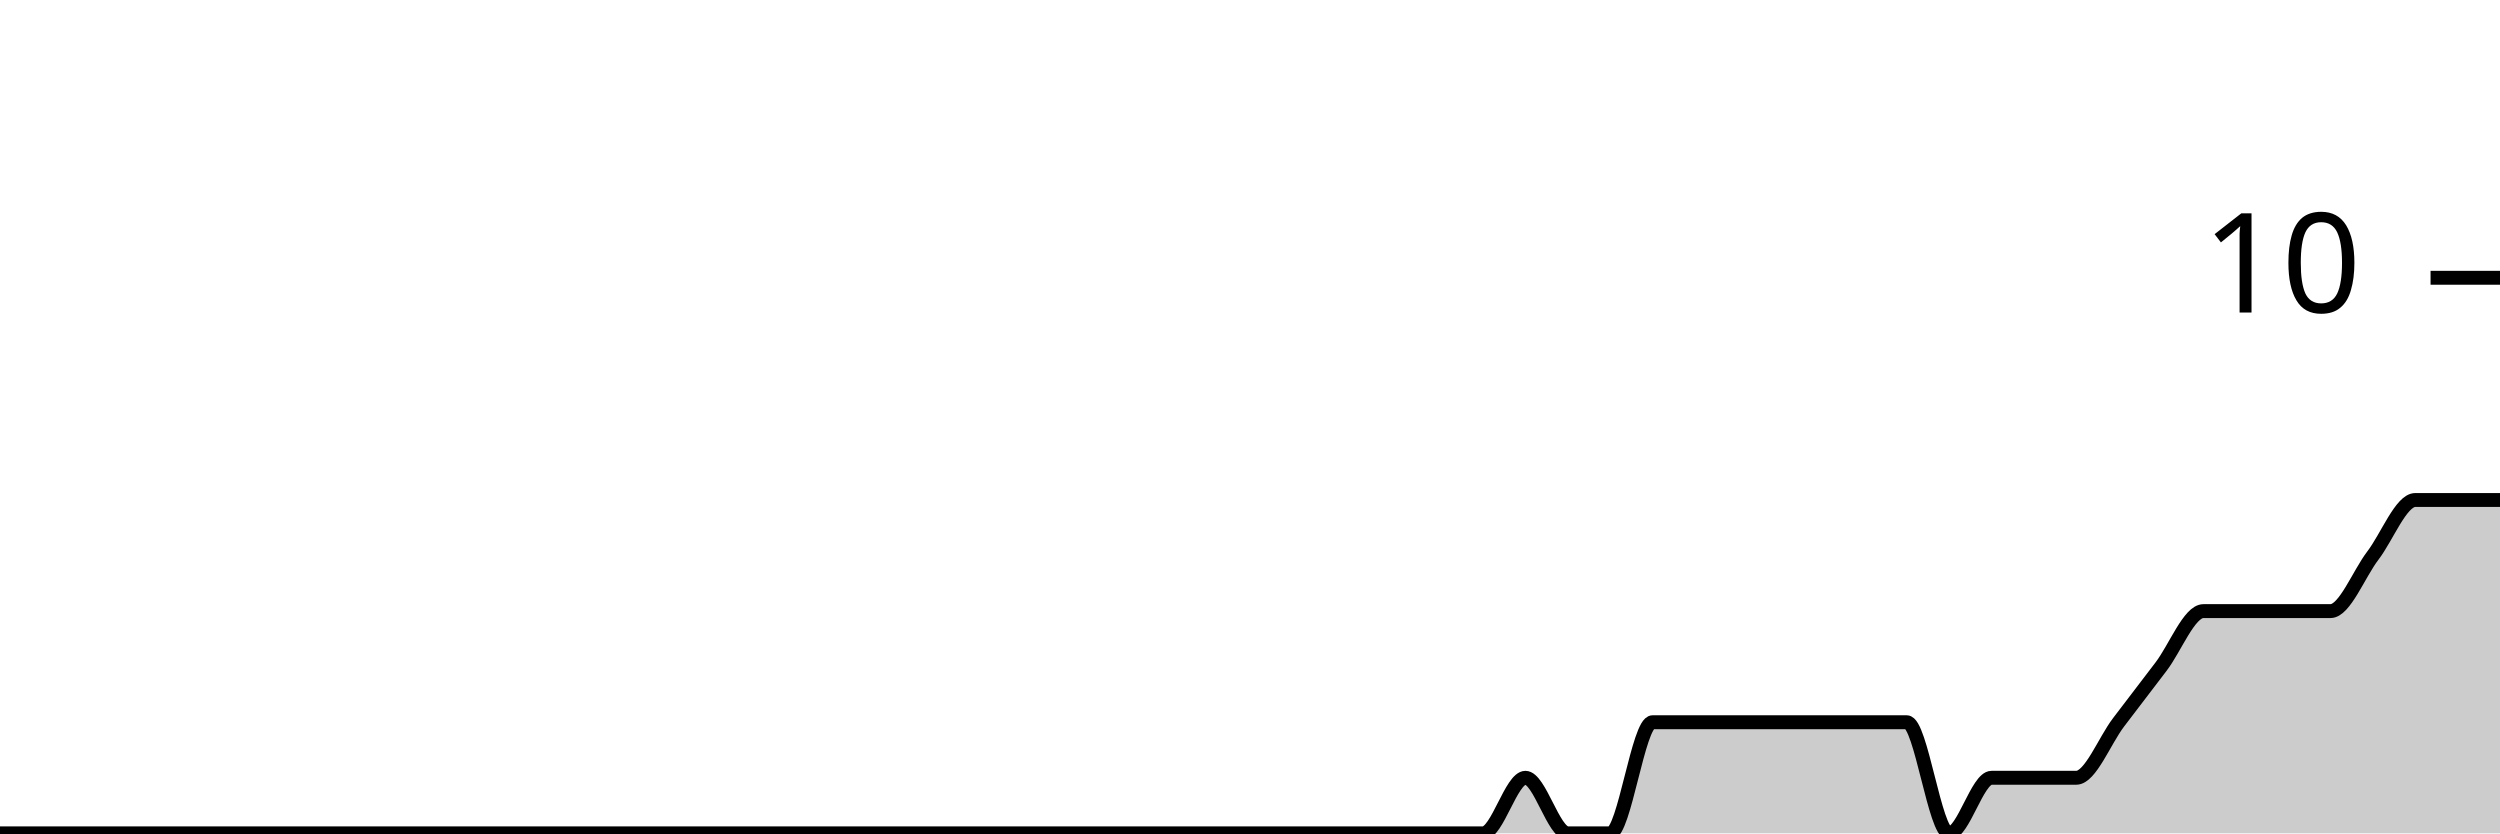
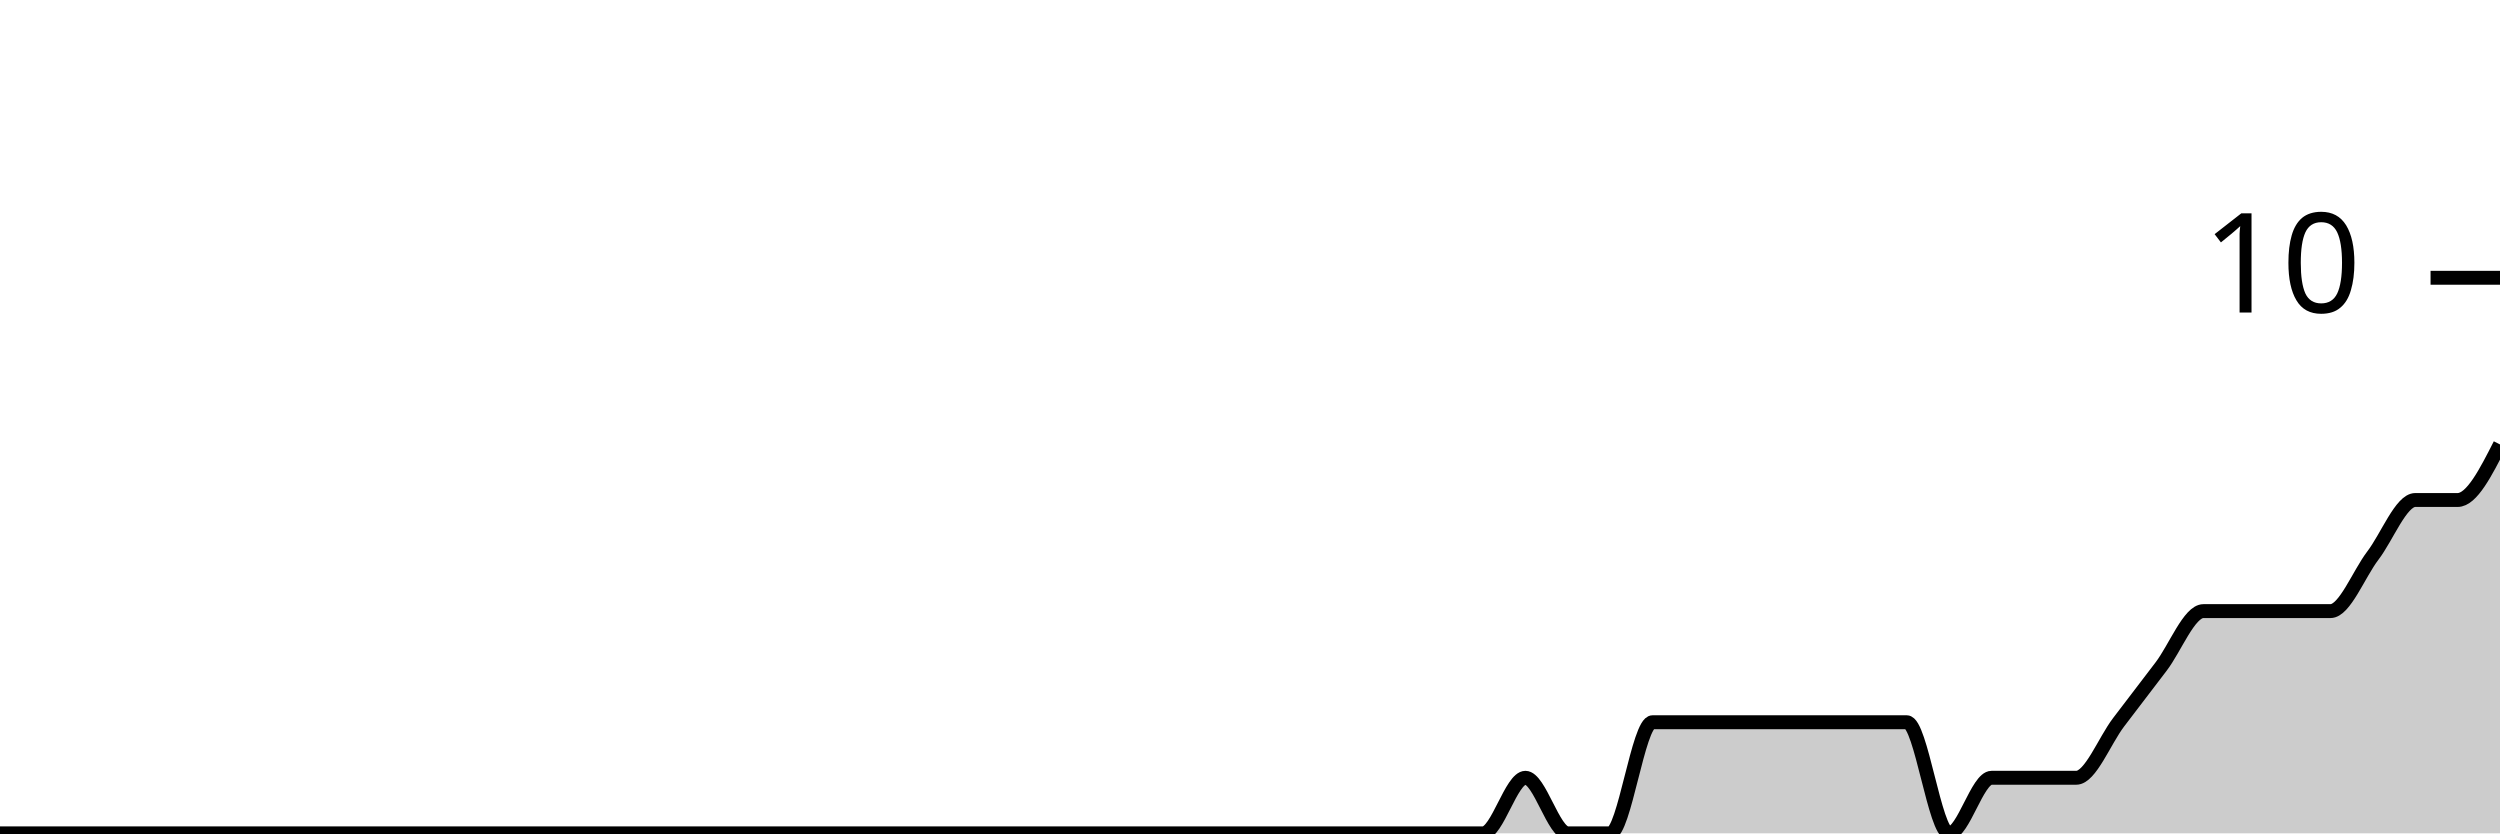
<svg xmlns="http://www.w3.org/2000/svg" viewBox="0 0 180 60">
  <g transform="translate(0,20)">
-     <path class="area" fill="rgba(0, 0, 0, 0.2)" d="M0,40C1.017,40,2.034,40,3.051,40C4.068,40,5.085,40,6.102,40C7.119,40,8.136,40,9.153,40C10.169,40,11.186,40,12.203,40C13.22,40,14.237,40,15.254,40C16.271,40,17.288,40,18.305,40C19.322,40,20.339,40,21.356,40C22.373,40,23.39,40,24.407,40C25.424,40,26.441,40,27.458,40C28.475,40,29.492,40,30.508,40C31.525,40,32.542,40,33.559,40C34.576,40,35.593,40,36.61,40C37.627,40,38.644,40,39.661,40C40.678,40,41.695,40,42.712,40C43.729,40,44.746,40,45.763,40C46.78,40,47.797,40,48.814,40C49.831,40,50.847,40,51.864,40C52.881,40,53.898,40,54.915,40C55.932,40,56.949,40,57.966,40C58.983,40,60,40,61.017,40C62.034,40,63.051,40,64.068,40C65.085,40,66.102,40,67.119,40C68.136,40,69.153,40,70.169,40C71.186,40,72.203,40,73.22,40C74.237,40,75.254,40,76.271,40C77.288,40,78.305,40,79.322,40C80.339,40,81.356,40,82.373,40C83.39,40,84.407,40,85.424,40C86.441,40,87.458,40,88.475,40C89.492,40,90.508,40,91.525,40C92.542,40,93.559,40,94.576,40C95.593,40,96.61,40,97.627,40C98.644,40,99.661,40,100.678,40C101.695,40,102.712,40,103.729,40C104.746,40,105.763,40,106.78,40C107.797,40,108.814,36,109.831,36C110.847,36,111.864,40,112.881,40C113.898,40,114.915,40,115.932,40C116.949,40,117.966,32,118.983,32C120,32,121.017,32,122.034,32C123.051,32,124.068,32,125.085,32C126.102,32,127.119,32,128.136,32C129.153,32,130.169,32,131.186,32C132.203,32,133.22,32,134.237,32C135.254,32,136.271,32,137.288,32C138.305,32,139.322,40,140.339,40C141.356,40,142.373,36,143.39,36C144.407,36,145.424,36,146.441,36C147.458,36,148.475,36,149.492,36C150.508,36,151.525,33.333,152.542,32C153.559,30.667,154.576,29.333,155.593,28C156.61,26.667,157.627,24,158.644,24C159.661,24,160.678,24,161.695,24C162.712,24,163.729,24,164.746,24C165.763,24,166.78,24,167.797,24C168.814,24,169.831,21.333,170.847,20C171.864,18.667,172.881,16,173.898,16C174.915,16,175.932,16,176.949,16C177.966,16,178.983,16,180,16L180,40C178.983,40,177.966,40,176.949,40C175.932,40,174.915,40,173.898,40C172.881,40,171.864,40,170.847,40C169.831,40,168.814,40,167.797,40C166.78,40,165.763,40,164.746,40C163.729,40,162.712,40,161.695,40C160.678,40,159.661,40,158.644,40C157.627,40,156.61,40,155.593,40C154.576,40,153.559,40,152.542,40C151.525,40,150.508,40,149.492,40C148.475,40,147.458,40,146.441,40C145.424,40,144.407,40,143.39,40C142.373,40,141.356,40,140.339,40C139.322,40,138.305,40,137.288,40C136.271,40,135.254,40,134.237,40C133.22,40,132.203,40,131.186,40C130.169,40,129.153,40,128.136,40C127.119,40,126.102,40,125.085,40C124.068,40,123.051,40,122.034,40C121.017,40,120,40,118.983,40C117.966,40,116.949,40,115.932,40C114.915,40,113.898,40,112.881,40C111.864,40,110.847,40,109.831,40C108.814,40,107.797,40,106.78,40C105.763,40,104.746,40,103.729,40C102.712,40,101.695,40,100.678,40C99.661,40,98.644,40,97.627,40C96.61,40,95.593,40,94.576,40C93.559,40,92.542,40,91.525,40C90.508,40,89.492,40,88.475,40C87.458,40,86.441,40,85.424,40C84.407,40,83.39,40,82.373,40C81.356,40,80.339,40,79.322,40C78.305,40,77.288,40,76.271,40C75.254,40,74.237,40,73.22,40C72.203,40,71.186,40,70.169,40C69.153,40,68.136,40,67.119,40C66.102,40,65.085,40,64.068,40C63.051,40,62.034,40,61.017,40C60,40,58.983,40,57.966,40C56.949,40,55.932,40,54.915,40C53.898,40,52.881,40,51.864,40C50.847,40,49.831,40,48.814,40C47.797,40,46.78,40,45.763,40C44.746,40,43.729,40,42.712,40C41.695,40,40.678,40,39.661,40C38.644,40,37.627,40,36.61,40C35.593,40,34.576,40,33.559,40C32.542,40,31.525,40,30.508,40C29.492,40,28.475,40,27.458,40C26.441,40,25.424,40,24.407,40C23.39,40,22.373,40,21.356,40C20.339,40,19.322,40,18.305,40C17.288,40,16.271,40,15.254,40C14.237,40,13.22,40,12.203,40C11.186,40,10.169,40,9.153,40C8.136,40,7.119,40,6.102,40C5.085,40,4.068,40,3.051,40C2.034,40,1.017,40,0,40Z" />
-     <path class="line" stroke="black" fill="none" d="M0,40C1.017,40,2.034,40,3.051,40C4.068,40,5.085,40,6.102,40C7.119,40,8.136,40,9.153,40C10.169,40,11.186,40,12.203,40C13.22,40,14.237,40,15.254,40C16.271,40,17.288,40,18.305,40C19.322,40,20.339,40,21.356,40C22.373,40,23.39,40,24.407,40C25.424,40,26.441,40,27.458,40C28.475,40,29.492,40,30.508,40C31.525,40,32.542,40,33.559,40C34.576,40,35.593,40,36.61,40C37.627,40,38.644,40,39.661,40C40.678,40,41.695,40,42.712,40C43.729,40,44.746,40,45.763,40C46.78,40,47.797,40,48.814,40C49.831,40,50.847,40,51.864,40C52.881,40,53.898,40,54.915,40C55.932,40,56.949,40,57.966,40C58.983,40,60,40,61.017,40C62.034,40,63.051,40,64.068,40C65.085,40,66.102,40,67.119,40C68.136,40,69.153,40,70.169,40C71.186,40,72.203,40,73.22,40C74.237,40,75.254,40,76.271,40C77.288,40,78.305,40,79.322,40C80.339,40,81.356,40,82.373,40C83.39,40,84.407,40,85.424,40C86.441,40,87.458,40,88.475,40C89.492,40,90.508,40,91.525,40C92.542,40,93.559,40,94.576,40C95.593,40,96.61,40,97.627,40C98.644,40,99.661,40,100.678,40C101.695,40,102.712,40,103.729,40C104.746,40,105.763,40,106.78,40C107.797,40,108.814,36,109.831,36C110.847,36,111.864,40,112.881,40C113.898,40,114.915,40,115.932,40C116.949,40,117.966,32,118.983,32C120,32,121.017,32,122.034,32C123.051,32,124.068,32,125.085,32C126.102,32,127.119,32,128.136,32C129.153,32,130.169,32,131.186,32C132.203,32,133.22,32,134.237,32C135.254,32,136.271,32,137.288,32C138.305,32,139.322,40,140.339,40C141.356,40,142.373,36,143.39,36C144.407,36,145.424,36,146.441,36C147.458,36,148.475,36,149.492,36C150.508,36,151.525,33.333,152.542,32C153.559,30.667,154.576,29.333,155.593,28C156.61,26.667,157.627,24,158.644,24C159.661,24,160.678,24,161.695,24C162.712,24,163.729,24,164.746,24C165.763,24,166.78,24,167.797,24C168.814,24,169.831,21.333,170.847,20C171.864,18.667,172.881,16,173.898,16C174.915,16,175.932,16,176.949,16C177.966,16,178.983,16,180,16" />
+     <path class="area" fill="rgba(0, 0, 0, 0.2)" d="M0,40C1.017,40,2.034,40,3.051,40C4.068,40,5.085,40,6.102,40C7.119,40,8.136,40,9.153,40C10.169,40,11.186,40,12.203,40C13.22,40,14.237,40,15.254,40C16.271,40,17.288,40,18.305,40C19.322,40,20.339,40,21.356,40C22.373,40,23.39,40,24.407,40C25.424,40,26.441,40,27.458,40C28.475,40,29.492,40,30.508,40C31.525,40,32.542,40,33.559,40C34.576,40,35.593,40,36.61,40C37.627,40,38.644,40,39.661,40C40.678,40,41.695,40,42.712,40C43.729,40,44.746,40,45.763,40C46.78,40,47.797,40,48.814,40C49.831,40,50.847,40,51.864,40C52.881,40,53.898,40,54.915,40C55.932,40,56.949,40,57.966,40C58.983,40,60,40,61.017,40C62.034,40,63.051,40,64.068,40C65.085,40,66.102,40,67.119,40C68.136,40,69.153,40,70.169,40C71.186,40,72.203,40,73.22,40C74.237,40,75.254,40,76.271,40C77.288,40,78.305,40,79.322,40C80.339,40,81.356,40,82.373,40C83.39,40,84.407,40,85.424,40C86.441,40,87.458,40,88.475,40C89.492,40,90.508,40,91.525,40C92.542,40,93.559,40,94.576,40C95.593,40,96.61,40,97.627,40C98.644,40,99.661,40,100.678,40C101.695,40,102.712,40,103.729,40C104.746,40,105.763,40,106.78,40C107.797,40,108.814,36,109.831,36C110.847,36,111.864,40,112.881,40C113.898,40,114.915,40,115.932,40C116.949,40,117.966,32,118.983,32C120,32,121.017,32,122.034,32C123.051,32,124.068,32,125.085,32C126.102,32,127.119,32,128.136,32C129.153,32,130.169,32,131.186,32C132.203,32,133.22,32,134.237,32C135.254,32,136.271,32,137.288,32C138.305,32,139.322,40,140.339,40C141.356,40,142.373,36,143.39,36C144.407,36,145.424,36,146.441,36C147.458,36,148.475,36,149.492,36C150.508,36,151.525,33.333,152.542,32C153.559,30.667,154.576,29.333,155.593,28C156.61,26.667,157.627,24,158.644,24C159.661,24,160.678,24,161.695,24C162.712,24,163.729,24,164.746,24C165.763,24,166.78,24,167.797,24C168.814,24,169.831,21.333,170.847,20C171.864,18.667,172.881,16,173.898,16C174.915,16,175.932,16,176.949,16C177.966,16,178.983,14,180,12L180,40C178.983,40,177.966,40,176.949,40C175.932,40,174.915,40,173.898,40C172.881,40,171.864,40,170.847,40C169.831,40,168.814,40,167.797,40C166.78,40,165.763,40,164.746,40C163.729,40,162.712,40,161.695,40C160.678,40,159.661,40,158.644,40C157.627,40,156.61,40,155.593,40C154.576,40,153.559,40,152.542,40C151.525,40,150.508,40,149.492,40C148.475,40,147.458,40,146.441,40C145.424,40,144.407,40,143.39,40C142.373,40,141.356,40,140.339,40C139.322,40,138.305,40,137.288,40C136.271,40,135.254,40,134.237,40C133.22,40,132.203,40,131.186,40C130.169,40,129.153,40,128.136,40C127.119,40,126.102,40,125.085,40C124.068,40,123.051,40,122.034,40C121.017,40,120,40,118.983,40C117.966,40,116.949,40,115.932,40C114.915,40,113.898,40,112.881,40C111.864,40,110.847,40,109.831,40C108.814,40,107.797,40,106.78,40C105.763,40,104.746,40,103.729,40C102.712,40,101.695,40,100.678,40C99.661,40,98.644,40,97.627,40C96.61,40,95.593,40,94.576,40C93.559,40,92.542,40,91.525,40C90.508,40,89.492,40,88.475,40C87.458,40,86.441,40,85.424,40C84.407,40,83.39,40,82.373,40C81.356,40,80.339,40,79.322,40C78.305,40,77.288,40,76.271,40C75.254,40,74.237,40,73.22,40C72.203,40,71.186,40,70.169,40C69.153,40,68.136,40,67.119,40C66.102,40,65.085,40,64.068,40C63.051,40,62.034,40,61.017,40C60,40,58.983,40,57.966,40C56.949,40,55.932,40,54.915,40C53.898,40,52.881,40,51.864,40C50.847,40,49.831,40,48.814,40C47.797,40,46.78,40,45.763,40C44.746,40,43.729,40,42.712,40C41.695,40,40.678,40,39.661,40C38.644,40,37.627,40,36.61,40C35.593,40,34.576,40,33.559,40C32.542,40,31.525,40,30.508,40C29.492,40,28.475,40,27.458,40C26.441,40,25.424,40,24.407,40C23.39,40,22.373,40,21.356,40C20.339,40,19.322,40,18.305,40C17.288,40,16.271,40,15.254,40C14.237,40,13.22,40,12.203,40C11.186,40,10.169,40,9.153,40C8.136,40,7.119,40,6.102,40C5.085,40,4.068,40,3.051,40C2.034,40,1.017,40,0,40Z" />
+     <path class="line" stroke="black" fill="none" d="M0,40C1.017,40,2.034,40,3.051,40C4.068,40,5.085,40,6.102,40C7.119,40,8.136,40,9.153,40C10.169,40,11.186,40,12.203,40C13.22,40,14.237,40,15.254,40C16.271,40,17.288,40,18.305,40C19.322,40,20.339,40,21.356,40C22.373,40,23.39,40,24.407,40C25.424,40,26.441,40,27.458,40C28.475,40,29.492,40,30.508,40C31.525,40,32.542,40,33.559,40C34.576,40,35.593,40,36.61,40C37.627,40,38.644,40,39.661,40C40.678,40,41.695,40,42.712,40C43.729,40,44.746,40,45.763,40C46.78,40,47.797,40,48.814,40C49.831,40,50.847,40,51.864,40C52.881,40,53.898,40,54.915,40C55.932,40,56.949,40,57.966,40C58.983,40,60,40,61.017,40C62.034,40,63.051,40,64.068,40C65.085,40,66.102,40,67.119,40C68.136,40,69.153,40,70.169,40C71.186,40,72.203,40,73.22,40C74.237,40,75.254,40,76.271,40C77.288,40,78.305,40,79.322,40C80.339,40,81.356,40,82.373,40C83.39,40,84.407,40,85.424,40C86.441,40,87.458,40,88.475,40C89.492,40,90.508,40,91.525,40C92.542,40,93.559,40,94.576,40C95.593,40,96.61,40,97.627,40C98.644,40,99.661,40,100.678,40C101.695,40,102.712,40,103.729,40C104.746,40,105.763,40,106.78,40C107.797,40,108.814,36,109.831,36C110.847,36,111.864,40,112.881,40C113.898,40,114.915,40,115.932,40C116.949,40,117.966,32,118.983,32C120,32,121.017,32,122.034,32C123.051,32,124.068,32,125.085,32C126.102,32,127.119,32,128.136,32C129.153,32,130.169,32,131.186,32C132.203,32,133.22,32,134.237,32C135.254,32,136.271,32,137.288,32C138.305,32,139.322,40,140.339,40C141.356,40,142.373,36,143.39,36C144.407,36,145.424,36,146.441,36C147.458,36,148.475,36,149.492,36C150.508,36,151.525,33.333,152.542,32C153.559,30.667,154.576,29.333,155.593,28C156.61,26.667,157.627,24,158.644,24C159.661,24,160.678,24,161.695,24C162.712,24,163.729,24,164.746,24C165.763,24,166.78,24,167.797,24C168.814,24,169.831,21.333,170.847,20C171.864,18.667,172.881,16,173.898,16C174.915,16,175.932,16,176.949,16C177.966,16,178.983,14,180,12" />
    <path class="axis-ceiling" stroke-width="1" stroke="black" fill="none" d="M175,0L180,0" />
    <text class="axis-ceiling-label" font-family="sans-serif" text-anchor="end" font-size="10px" x="170" y="2.5">10</text>
  </g>
</svg>
